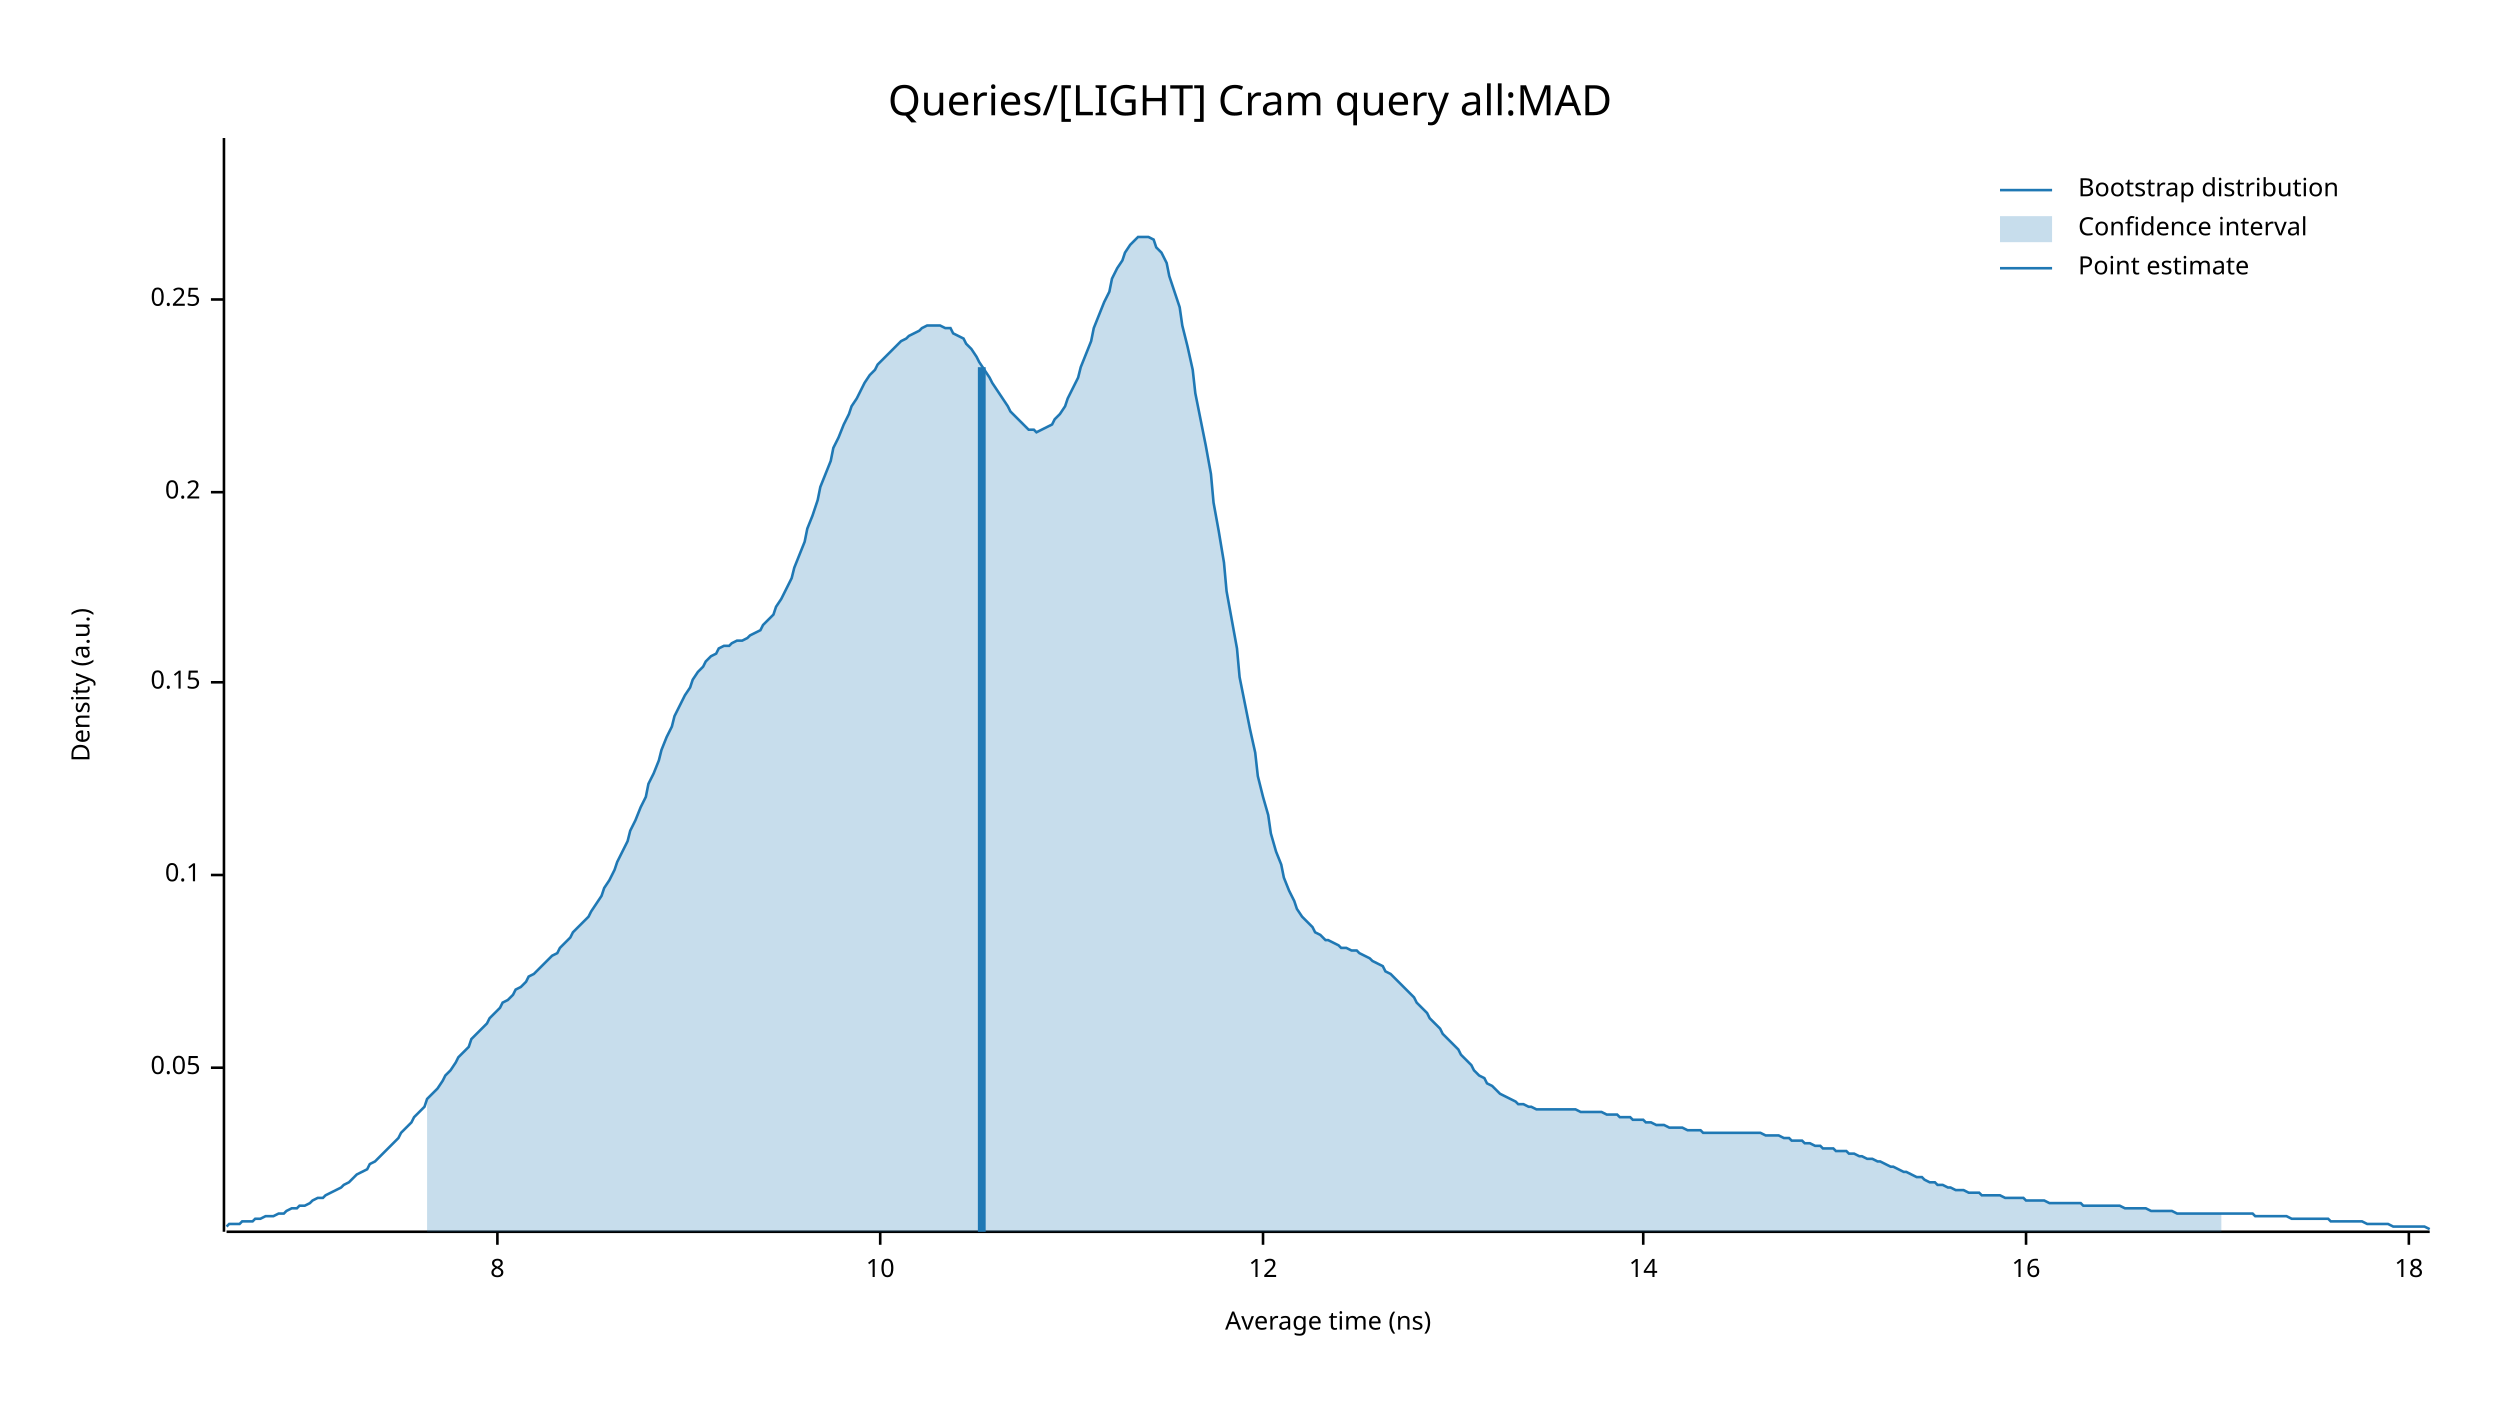
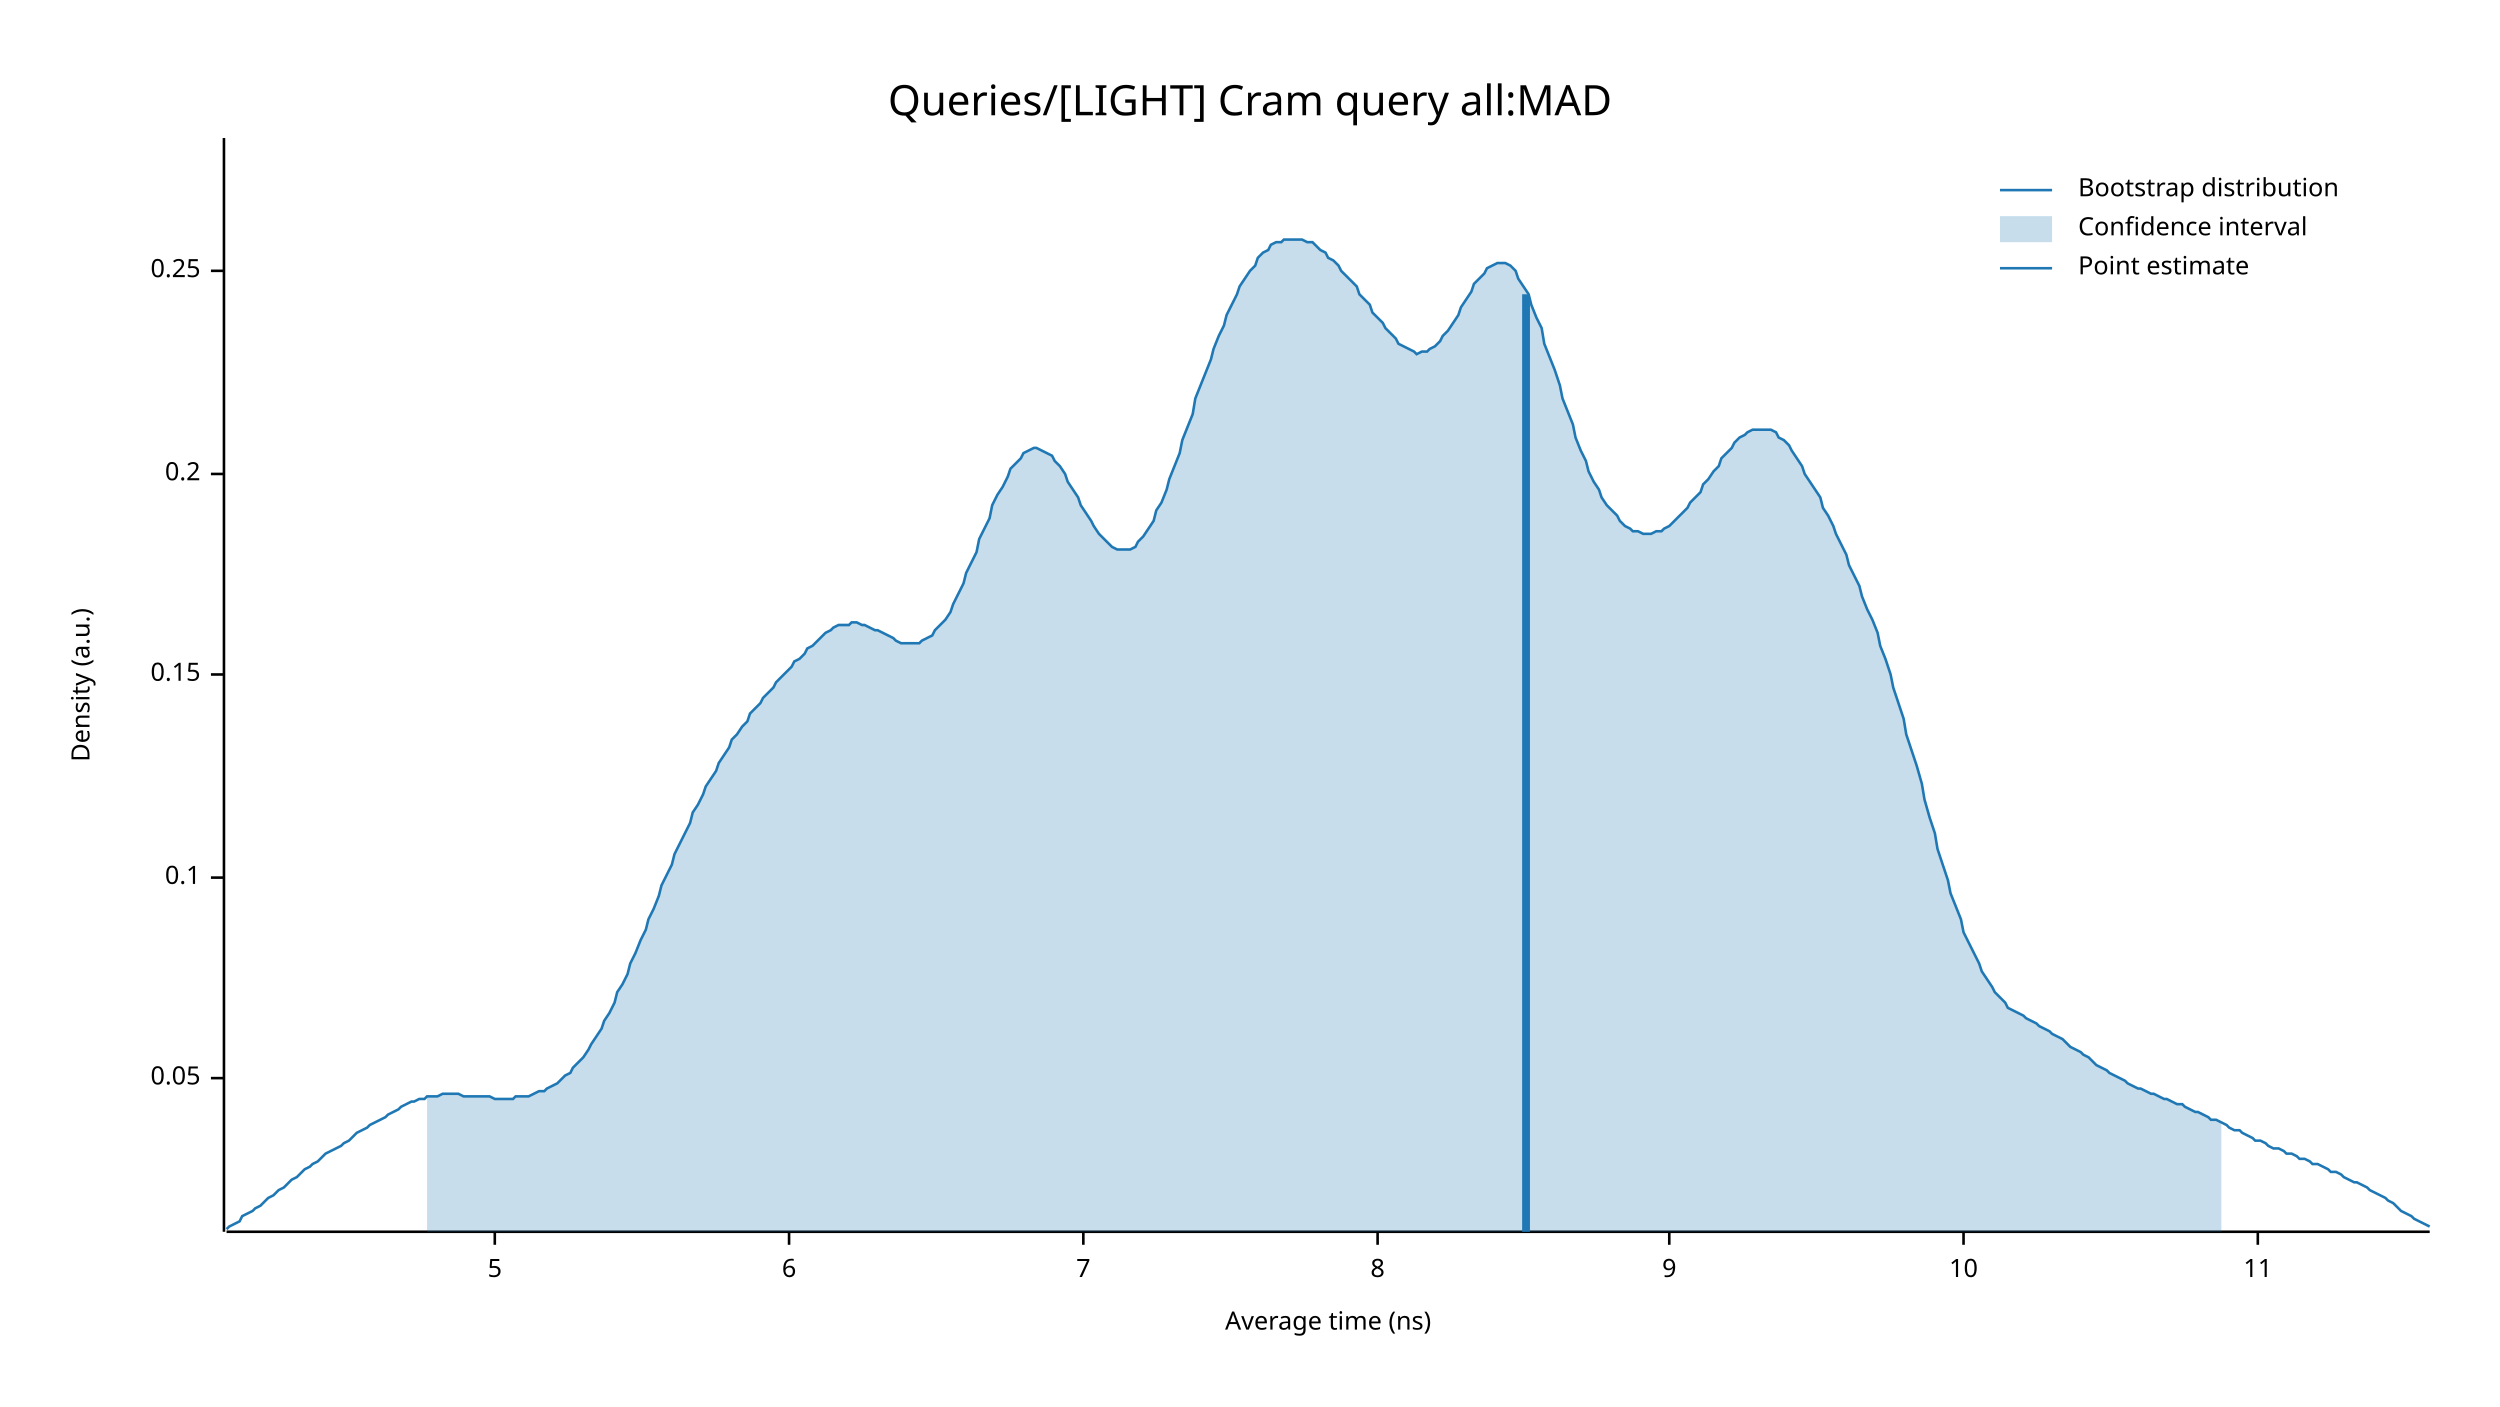
<svg xmlns="http://www.w3.org/2000/svg" width="960" height="540" viewBox="0 0 960 540">
  <text x="480" y="32" dy="0.76em" text-anchor="middle" font-family="sans-serif" font-size="16.129" opacity="1" fill="#000000">
Queries/[LIGHT] Cram query all:MAD
</text>
  <text x="27" y="263" dy="0.76em" text-anchor="middle" font-family="sans-serif" font-size="9.677" opacity="1" fill="#000000" transform="rotate(270, 27, 263)">
Density (a.u.)
</text>
  <text x="510" y="513" dy="-0.5ex" text-anchor="middle" font-family="sans-serif" font-size="9.677" opacity="1" fill="#000000">
Average time (ns)
</text>
  <polyline fill="none" opacity="1" stroke="#000000" stroke-width="1" points="86,53 86,473 " />
-   <text x="77" y="410" dy="0.5ex" text-anchor="end" font-family="sans-serif" font-size="9.677" opacity="1" fill="#000000">
+   <text x="77" y="414" dy="0.5ex" text-anchor="end" font-family="sans-serif" font-size="9.677" opacity="1" fill="#000000">
0.05
</text>
-   <polyline fill="none" opacity="1" stroke="#000000" stroke-width="1" points="81,410 86,410 " />
-   <text x="77" y="336" dy="0.5ex" text-anchor="end" font-family="sans-serif" font-size="9.677" opacity="1" fill="#000000">
+   <polyline fill="none" opacity="1" stroke="#000000" stroke-width="1" points="81,414 86,414 " />
+   <text x="77" y="337" dy="0.5ex" text-anchor="end" font-family="sans-serif" font-size="9.677" opacity="1" fill="#000000">
0.1
</text>
-   <polyline fill="none" opacity="1" stroke="#000000" stroke-width="1" points="81,336 86,336 " />
-   <text x="77" y="262" dy="0.5ex" text-anchor="end" font-family="sans-serif" font-size="9.677" opacity="1" fill="#000000">
+   <polyline fill="none" opacity="1" stroke="#000000" stroke-width="1" points="81,337 86,337 " />
+   <text x="77" y="259" dy="0.5ex" text-anchor="end" font-family="sans-serif" font-size="9.677" opacity="1" fill="#000000">
0.15
</text>
-   <polyline fill="none" opacity="1" stroke="#000000" stroke-width="1" points="81,262 86,262 " />
-   <text x="77" y="189" dy="0.5ex" text-anchor="end" font-family="sans-serif" font-size="9.677" opacity="1" fill="#000000">
+   <polyline fill="none" opacity="1" stroke="#000000" stroke-width="1" points="81,259 86,259 " />
+   <text x="77" y="182" dy="0.5ex" text-anchor="end" font-family="sans-serif" font-size="9.677" opacity="1" fill="#000000">
0.2
</text>
-   <polyline fill="none" opacity="1" stroke="#000000" stroke-width="1" points="81,189 86,189 " />
-   <text x="77" y="115" dy="0.5ex" text-anchor="end" font-family="sans-serif" font-size="9.677" opacity="1" fill="#000000">
+   <polyline fill="none" opacity="1" stroke="#000000" stroke-width="1" points="81,182 86,182 " />
+   <text x="77" y="104" dy="0.5ex" text-anchor="end" font-family="sans-serif" font-size="9.677" opacity="1" fill="#000000">
0.25
</text>
-   <polyline fill="none" opacity="1" stroke="#000000" stroke-width="1" points="81,115 86,115 " />
+   <polyline fill="none" opacity="1" stroke="#000000" stroke-width="1" points="81,104 86,104 " />
  <polyline fill="none" opacity="1" stroke="#000000" stroke-width="1" points="87,473 933,473 " />
-   <text x="191" y="483" dy="0.76em" text-anchor="middle" font-family="sans-serif" font-size="9.677" opacity="1" fill="#000000">
+   <text x="190" y="483" dy="0.76em" text-anchor="middle" font-family="sans-serif" font-size="9.677" opacity="1" fill="#000000">
+ 5
+ </text>
+   <polyline fill="none" opacity="1" stroke="#000000" stroke-width="1" points="190,473 190,478 " />
+   <text x="303" y="483" dy="0.76em" text-anchor="middle" font-family="sans-serif" font-size="9.677" opacity="1" fill="#000000">
+ 6
+ </text>
+   <polyline fill="none" opacity="1" stroke="#000000" stroke-width="1" points="303,473 303,478 " />
+   <text x="416" y="483" dy="0.76em" text-anchor="middle" font-family="sans-serif" font-size="9.677" opacity="1" fill="#000000">
+ 7
+ </text>
+   <polyline fill="none" opacity="1" stroke="#000000" stroke-width="1" points="416,473 416,478 " />
+   <text x="529" y="483" dy="0.76em" text-anchor="middle" font-family="sans-serif" font-size="9.677" opacity="1" fill="#000000">
8
</text>
-   <polyline fill="none" opacity="1" stroke="#000000" stroke-width="1" points="191,473 191,478 " />
-   <text x="338" y="483" dy="0.76em" text-anchor="middle" font-family="sans-serif" font-size="9.677" opacity="1" fill="#000000">
+   <polyline fill="none" opacity="1" stroke="#000000" stroke-width="1" points="529,473 529,478 " />
+   <text x="641" y="483" dy="0.76em" text-anchor="middle" font-family="sans-serif" font-size="9.677" opacity="1" fill="#000000">
+ 9
+ </text>
+   <polyline fill="none" opacity="1" stroke="#000000" stroke-width="1" points="641,473 641,478 " />
+   <text x="754" y="483" dy="0.76em" text-anchor="middle" font-family="sans-serif" font-size="9.677" opacity="1" fill="#000000">
10
</text>
-   <polyline fill="none" opacity="1" stroke="#000000" stroke-width="1" points="338,473 338,478 " />
-   <text x="485" y="483" dy="0.76em" text-anchor="middle" font-family="sans-serif" font-size="9.677" opacity="1" fill="#000000">
- 12
+   <polyline fill="none" opacity="1" stroke="#000000" stroke-width="1" points="754,473 754,478 " />
+   <text x="867" y="483" dy="0.76em" text-anchor="middle" font-family="sans-serif" font-size="9.677" opacity="1" fill="#000000">
+ 11
</text>
-   <polyline fill="none" opacity="1" stroke="#000000" stroke-width="1" points="485,473 485,478 " />
-   <text x="631" y="483" dy="0.76em" text-anchor="middle" font-family="sans-serif" font-size="9.677" opacity="1" fill="#000000">
- 14
- </text>
-   <polyline fill="none" opacity="1" stroke="#000000" stroke-width="1" points="631,473 631,478 " />
-   <text x="778" y="483" dy="0.76em" text-anchor="middle" font-family="sans-serif" font-size="9.677" opacity="1" fill="#000000">
- 16
- </text>
-   <polyline fill="none" opacity="1" stroke="#000000" stroke-width="1" points="778,473 778,478 " />
-   <text x="925" y="483" dy="0.76em" text-anchor="middle" font-family="sans-serif" font-size="9.677" opacity="1" fill="#000000">
- 18
- </text>
-   <polyline fill="none" opacity="1" stroke="#000000" stroke-width="1" points="925,473 925,478 " />
-   <polyline fill="none" opacity="1" stroke="#1F78B4" stroke-width="1" points="87,471 88,470 90,470 92,470 93,469 95,469 97,469 98,468 100,468 102,467 103,467 105,467 107,466 109,466 110,465 112,464 114,464 115,463 117,463 119,462 120,461 122,460 124,460 125,459 127,458 129,457 131,456 132,455 134,454 136,452 137,451 139,450 141,449 142,447 144,446 146,444 148,442 149,441 151,439 153,437 154,435 156,433 158,431 159,429 161,427 163,425 164,422 166,420 168,418 170,415 171,413 173,411 175,408 176,406 178,404 180,402 181,399 183,397 185,395 187,393 188,391 190,389 192,387 193,385 195,384 197,382 198,380 200,379 202,377 203,375 205,374 207,372 209,370 210,369 212,367 214,366 215,364 217,362 219,360 220,358 222,356 224,354 226,352 227,350 229,347 231,344 232,341 234,338 236,334 237,331 239,327 241,323 242,319 244,315 246,310 248,306 249,301 251,297 253,292 254,288 256,283 258,279 259,275 261,271 263,267 265,264 266,261 268,258 270,256 271,254 273,252 275,251 276,249 278,248 280,248 281,247 283,246 285,246 287,245 288,244 290,243 292,242 293,240 295,238 297,236 298,233 300,230 302,226 304,222 305,218 307,213 309,208 310,203 312,198 314,192 315,187 317,182 319,177 320,172 322,168 324,163 326,159 327,156 329,153 331,149 332,147 334,144 336,142 337,140 339,138 341,136 343,134 344,133 346,131 348,130 349,129 351,128 353,127 354,126 356,125 358,125 359,125 361,125 363,126 365,126 366,128 368,129 370,130 371,132 373,134 375,137 376,139 378,142 380,145 381,147 383,150 385,153 387,156 388,158 390,160 392,162 393,163 395,165 397,165 398,166 400,165 402,164 404,163 405,161 407,159 409,156 410,153 412,149 414,145 415,141 417,136 419,131 420,126 422,121 424,116 426,112 427,107 429,103 431,100 432,97 434,94 436,92 437,91 439,91 441,91 443,92 444,95 446,97 448,101 449,106 451,112 453,118 454,125 456,133 458,142 459,151 461,161 463,171 465,182 466,193 468,204 470,216 471,227 473,238 475,249 476,260 478,270 480,280 482,289 483,298 485,306 487,313 488,320 490,327 492,332 493,337 495,342 497,346 498,349 500,352 502,354 504,356 505,358 507,359 509,361 510,361 512,362 514,363 515,364 517,364 519,365 521,365 522,366 524,367 526,368 527,369 529,370 531,371 532,373 534,374 536,376 537,377 539,379 541,381 543,383 544,385 546,387 548,389 549,391 551,393 553,395 554,397 556,399 558,401 560,403 561,405 563,407 565,409 566,411 568,413 570,414 571,416 573,417 575,419 576,420 578,421 580,422 582,423 583,424 585,424 587,425 588,425 590,426 592,426 593,426 595,426 597,426 599,426 600,426 602,426 604,426 605,426 607,427 609,427 610,427 612,427 614,427 615,427 617,428 619,428 621,428 622,429 624,429 626,429 627,430 629,430 631,430 632,431 634,431 636,432 638,432 639,432 641,433 643,433 644,433 646,433 648,434 649,434 651,434 653,434 654,435 656,435 658,435 660,435 661,435 663,435 665,435 666,435 668,435 670,435 671,435 673,435 675,435 676,435 678,436 680,436 682,436 683,436 685,437 687,437 688,438 690,438 692,438 693,439 695,439 697,440 699,440 700,441 702,441 704,441 705,442 707,442 709,442 710,443 712,443 714,444 715,444 717,445 719,445 721,446 722,446 724,447 726,448 727,448 729,449 731,450 732,450 734,451 736,452 738,452 739,453 741,454 743,454 744,455 746,455 748,456 749,456 751,457 753,457 754,457 756,458 758,458 760,458 761,459 763,459 765,459 766,459 768,459 770,460 771,460 773,460 775,460 777,460 778,461 780,461 782,461 783,461 785,461 787,462 788,462 790,462 792,462 793,462 795,462 797,462 799,462 800,463 802,463 804,463 805,463 807,463 809,463 810,463 812,463 814,463 816,464 817,464 819,464 821,464 822,464 824,464 826,465 827,465 829,465 831,465 832,465 834,465 836,466 838,466 839,466 841,466 843,466 844,466 846,466 848,466 849,466 851,466 853,466 855,466 856,466 858,466 860,466 861,466 863,466 865,466 866,467 868,467 870,467 871,467 873,467 875,467 877,467 878,467 880,468 882,468 883,468 885,468 887,468 888,468 890,468 892,468 894,468 895,469 897,469 899,469 900,469 902,469 904,469 905,469 907,469 909,470 910,470 912,470 914,470 916,470 917,470 919,471 921,471 922,471 924,471 926,471 927,471 929,471 931,471 933,472 " />
-   <polygon opacity="0.25" fill="#1F78B4" points="164,422 166,420 168,418 170,415 171,413 173,411 175,408 176,406 178,404 180,402 181,399 183,397 185,395 187,393 188,391 190,389 192,387 193,385 195,384 197,382 198,380 200,379 202,377 203,375 205,374 207,372 209,370 210,369 212,367 214,366 215,364 217,362 219,360 220,358 222,356 224,354 226,352 227,350 229,347 231,344 232,341 234,338 236,334 237,331 239,327 241,323 242,319 244,315 246,310 248,306 249,301 251,297 253,292 254,288 256,283 258,279 259,275 261,271 263,267 265,264 266,261 268,258 270,256 271,254 273,252 275,251 276,249 278,248 280,248 281,247 283,246 285,246 287,245 288,244 290,243 292,242 293,240 295,238 297,236 298,233 300,230 302,226 304,222 305,218 307,213 309,208 310,203 312,198 314,192 315,187 317,182 319,177 320,172 322,168 324,163 326,159 327,156 329,153 331,149 332,147 334,144 336,142 337,140 339,138 341,136 343,134 344,133 346,131 348,130 349,129 351,128 353,127 354,126 356,125 358,125 359,125 361,125 363,126 365,126 366,128 368,129 370,130 371,132 373,134 375,137 376,139 378,142 380,145 381,147 383,150 385,153 387,156 388,158 390,160 392,162 393,163 395,165 397,165 398,166 400,165 402,164 404,163 405,161 407,159 409,156 410,153 412,149 414,145 415,141 417,136 419,131 420,126 422,121 424,116 426,112 427,107 429,103 431,100 432,97 434,94 436,92 437,91 439,91 441,91 443,92 444,95 446,97 448,101 449,106 451,112 453,118 454,125 456,133 458,142 459,151 461,161 463,171 465,182 466,193 468,204 470,216 471,227 473,238 475,249 476,260 478,270 480,280 482,289 483,298 485,306 487,313 488,320 490,327 492,332 493,337 495,342 497,346 498,349 500,352 502,354 504,356 505,358 507,359 509,361 510,361 512,362 514,363 515,364 517,364 519,365 521,365 522,366 524,367 526,368 527,369 529,370 531,371 532,373 534,374 536,376 537,377 539,379 541,381 543,383 544,385 546,387 548,389 549,391 551,393 553,395 554,397 556,399 558,401 560,403 561,405 563,407 565,409 566,411 568,413 570,414 571,416 573,417 575,419 576,420 578,421 580,422 582,423 583,424 585,424 587,425 588,425 590,426 592,426 593,426 595,426 597,426 599,426 600,426 602,426 604,426 605,426 607,427 609,427 610,427 612,427 614,427 615,427 617,428 619,428 621,428 622,429 624,429 626,429 627,430 629,430 631,430 632,431 634,431 636,432 638,432 639,432 641,433 643,433 644,433 646,433 648,434 649,434 651,434 653,434 654,435 656,435 658,435 660,435 661,435 663,435 665,435 666,435 668,435 670,435 671,435 673,435 675,435 676,435 678,436 680,436 682,436 683,436 685,437 687,437 688,438 690,438 692,438 693,439 695,439 697,440 699,440 700,441 702,441 704,441 705,442 707,442 709,442 710,443 712,443 714,444 715,444 717,445 719,445 721,446 722,446 724,447 726,448 727,448 729,449 731,450 732,450 734,451 736,452 738,452 739,453 741,454 743,454 744,455 746,455 748,456 749,456 751,457 753,457 754,457 756,458 758,458 760,458 761,459 763,459 765,459 766,459 768,459 770,460 771,460 773,460 775,460 777,460 778,461 780,461 782,461 783,461 785,461 787,462 788,462 790,462 792,462 793,462 795,462 797,462 799,462 800,463 802,463 804,463 805,463 807,463 809,463 810,463 812,463 814,463 816,464 817,464 819,464 821,464 822,464 824,464 826,465 827,465 829,465 831,465 832,465 834,465 836,466 838,466 839,466 841,466 843,466 844,466 846,466 848,466 849,466 851,466 853,466 853,473 164,473 " />
-   <polyline fill="none" opacity="1" stroke="#1F78B4" stroke-width="3" points="377,473 377,141 " />
+   <polyline fill="none" opacity="1" stroke="#000000" stroke-width="1" points="867,473 867,478 " />
+   <polyline fill="none" opacity="1" stroke="#1F78B4" stroke-width="1" points="87,472 88,471 90,470 92,469 93,467 95,466 97,465 98,464 100,463 102,461 103,460 105,459 107,457 109,456 110,455 112,453 114,452 115,451 117,449 119,448 120,447 122,446 124,444 125,443 127,442 129,441 131,440 132,439 134,438 136,436 137,435 139,434 141,433 142,432 144,431 146,430 148,429 149,428 151,427 153,426 154,425 156,424 158,423 159,423 161,422 163,422 164,421 166,421 168,421 170,420 171,420 173,420 175,420 176,420 178,421 180,421 181,421 183,421 185,421 187,421 188,421 190,422 192,422 193,422 195,422 197,422 198,421 200,421 202,421 203,421 205,420 207,419 209,419 210,418 212,417 214,416 215,415 217,413 219,412 220,410 222,408 224,406 226,403 227,401 229,398 231,395 232,392 234,389 236,385 237,381 239,378 241,374 242,370 244,366 246,361 248,357 249,353 251,349 253,344 254,340 256,336 258,332 259,328 261,324 263,320 265,316 266,312 268,309 270,305 271,302 273,299 275,296 276,293 278,290 280,287 281,284 283,282 285,279 287,277 288,274 290,272 292,270 293,268 295,266 297,264 298,262 300,260 302,258 304,256 305,254 307,253 309,251 310,249 312,248 314,246 315,245 317,243 319,242 320,241 322,240 324,240 326,240 327,239 329,239 331,240 332,240 334,241 336,242 337,242 339,243 341,244 343,245 344,246 346,247 348,247 349,247 351,247 353,247 354,246 356,245 358,244 359,242 361,240 363,238 365,235 366,232 368,228 370,224 371,220 373,216 375,212 376,207 378,203 380,199 381,194 383,190 385,187 387,183 388,180 390,178 392,176 393,174 395,173 397,172 398,172 400,173 402,174 404,175 405,177 407,179 409,182 410,185 412,188 414,191 415,194 417,197 419,200 420,202 422,205 424,207 426,209 427,210 429,211 431,211 432,211 434,211 436,210 437,208 439,206 441,203 443,200 444,196 446,193 448,188 449,184 451,179 453,174 454,169 456,164 458,159 459,153 461,148 463,143 465,138 466,134 468,129 470,125 471,121 473,117 475,113 476,110 478,107 480,104 482,102 483,99 485,97 487,96 488,94 490,93 492,93 493,92 495,92 497,92 498,92 500,92 502,93 504,93 505,94 507,96 509,97 510,99 512,100 514,102 515,104 517,106 519,108 521,110 522,113 524,115 526,117 527,120 529,122 531,124 532,126 534,128 536,130 537,132 539,133 541,134 543,135 544,136 546,135 548,135 549,134 551,133 553,131 554,129 556,127 558,124 560,121 561,118 563,115 565,112 566,109 568,107 570,105 571,103 573,102 575,101 576,101 578,101 580,102 582,104 583,107 585,110 587,113 588,117 590,122 592,126 593,132 595,137 597,142 599,148 600,153 602,158 604,163 605,168 607,173 609,177 610,181 612,185 614,188 615,191 617,194 619,196 621,198 622,200 624,202 626,203 627,204 629,204 631,205 632,205 634,205 636,204 638,204 639,203 641,202 643,200 644,199 646,197 648,195 649,193 651,191 653,189 654,186 656,184 658,181 660,179 661,176 663,174 665,172 666,170 668,168 670,167 671,166 673,165 675,165 676,165 678,165 680,165 682,166 683,168 685,169 687,171 688,173 690,176 692,179 693,182 695,185 697,188 699,191 700,195 702,198 704,202 705,205 707,209 709,213 710,217 712,221 714,225 715,229 717,234 719,238 721,243 722,248 724,253 726,259 727,264 729,270 731,276 732,282 734,288 736,294 738,301 739,307 741,314 743,320 744,326 746,332 748,338 749,343 751,348 753,353 754,358 756,362 758,366 760,370 761,373 763,376 765,379 766,381 768,383 770,385 771,387 773,388 775,389 777,390 778,391 780,392 782,393 783,394 785,395 787,396 788,397 790,398 792,399 793,400 795,402 797,403 799,404 800,405 802,406 804,408 805,409 807,410 809,411 810,412 812,413 814,414 816,415 817,416 819,417 821,418 822,418 824,419 826,420 827,420 829,421 831,422 832,422 834,423 836,424 838,424 839,425 841,426 843,427 844,427 846,428 848,429 849,430 851,430 853,431 855,432 856,433 858,434 860,434 861,435 863,436 865,437 866,438 868,438 870,439 871,440 873,441 875,441 877,442 878,443 880,443 882,444 883,445 885,445 887,446 888,447 890,447 892,448 894,449 895,450 897,450 899,451 900,452 902,453 904,454 905,454 907,455 909,456 910,457 912,458 914,459 916,460 917,461 919,462 921,464 922,465 924,466 926,467 927,468 929,469 931,470 933,471 " />
+   <polygon opacity="0.25" fill="#1F78B4" points="164,421 166,421 168,421 170,420 171,420 173,420 175,420 176,420 178,421 180,421 181,421 183,421 185,421 187,421 188,421 190,422 192,422 193,422 195,422 197,422 198,421 200,421 202,421 203,421 205,420 207,419 209,419 210,418 212,417 214,416 215,415 217,413 219,412 220,410 222,408 224,406 226,403 227,401 229,398 231,395 232,392 234,389 236,385 237,381 239,378 241,374 242,370 244,366 246,361 248,357 249,353 251,349 253,344 254,340 256,336 258,332 259,328 261,324 263,320 265,316 266,312 268,309 270,305 271,302 273,299 275,296 276,293 278,290 280,287 281,284 283,282 285,279 287,277 288,274 290,272 292,270 293,268 295,266 297,264 298,262 300,260 302,258 304,256 305,254 307,253 309,251 310,249 312,248 314,246 315,245 317,243 319,242 320,241 322,240 324,240 326,240 327,239 329,239 331,240 332,240 334,241 336,242 337,242 339,243 341,244 343,245 344,246 346,247 348,247 349,247 351,247 353,247 354,246 356,245 358,244 359,242 361,240 363,238 365,235 366,232 368,228 370,224 371,220 373,216 375,212 376,207 378,203 380,199 381,194 383,190 385,187 387,183 388,180 390,178 392,176 393,174 395,173 397,172 398,172 400,173 402,174 404,175 405,177 407,179 409,182 410,185 412,188 414,191 415,194 417,197 419,200 420,202 422,205 424,207 426,209 427,210 429,211 431,211 432,211 434,211 436,210 437,208 439,206 441,203 443,200 444,196 446,193 448,188 449,184 451,179 453,174 454,169 456,164 458,159 459,153 461,148 463,143 465,138 466,134 468,129 470,125 471,121 473,117 475,113 476,110 478,107 480,104 482,102 483,99 485,97 487,96 488,94 490,93 492,93 493,92 495,92 497,92 498,92 500,92 502,93 504,93 505,94 507,96 509,97 510,99 512,100 514,102 515,104 517,106 519,108 521,110 522,113 524,115 526,117 527,120 529,122 531,124 532,126 534,128 536,130 537,132 539,133 541,134 543,135 544,136 546,135 548,135 549,134 551,133 553,131 554,129 556,127 558,124 560,121 561,118 563,115 565,112 566,109 568,107 570,105 571,103 573,102 575,101 576,101 578,101 580,102 582,104 583,107 585,110 587,113 588,117 590,122 592,126 593,132 595,137 597,142 599,148 600,153 602,158 604,163 605,168 607,173 609,177 610,181 612,185 614,188 615,191 617,194 619,196 621,198 622,200 624,202 626,203 627,204 629,204 631,205 632,205 634,205 636,204 638,204 639,203 641,202 643,200 644,199 646,197 648,195 649,193 651,191 653,189 654,186 656,184 658,181 660,179 661,176 663,174 665,172 666,170 668,168 670,167 671,166 673,165 675,165 676,165 678,165 680,165 682,166 683,168 685,169 687,171 688,173 690,176 692,179 693,182 695,185 697,188 699,191 700,195 702,198 704,202 705,205 707,209 709,213 710,217 712,221 714,225 715,229 717,234 719,238 721,243 722,248 724,253 726,259 727,264 729,270 731,276 732,282 734,288 736,294 738,301 739,307 741,314 743,320 744,326 746,332 748,338 749,343 751,348 753,353 754,358 756,362 758,366 760,370 761,373 763,376 765,379 766,381 768,383 770,385 771,387 773,388 775,389 777,390 778,391 780,392 782,393 783,394 785,395 787,396 788,397 790,398 792,399 793,400 795,402 797,403 799,404 800,405 802,406 804,408 805,409 807,410 809,411 810,412 812,413 814,414 816,415 817,416 819,417 821,418 822,418 824,419 826,420 827,420 829,421 831,422 832,422 834,423 836,424 838,424 839,425 841,426 843,427 844,427 846,428 848,429 849,430 851,430 853,431 853,473 164,473 " />
+   <polyline fill="none" opacity="1" stroke="#1F78B4" stroke-width="3" points="586,473 586,113 " />
  <text x="798" y="68" dy="0.76em" text-anchor="start" font-family="sans-serif" font-size="9.677" opacity="1" fill="#000000">
Bootstrap distribution
</text>
  <text x="798" y="83" dy="0.76em" text-anchor="start" font-family="sans-serif" font-size="9.677" opacity="1" fill="#000000">
Confidence interval
</text>
  <text x="798" y="98" dy="0.76em" text-anchor="start" font-family="sans-serif" font-size="9.677" opacity="1" fill="#000000">
Point estimate
</text>
  <polyline fill="none" opacity="1" stroke="#1F78B4" stroke-width="1" points="768,73 788,73 " />
  <rect x="768" y="83" width="20" height="10" opacity="0.25" fill="#1F78B4" stroke="none" />
  <polyline fill="none" opacity="1" stroke="#1F78B4" stroke-width="1" points="768,103 788,103 " />
</svg>
